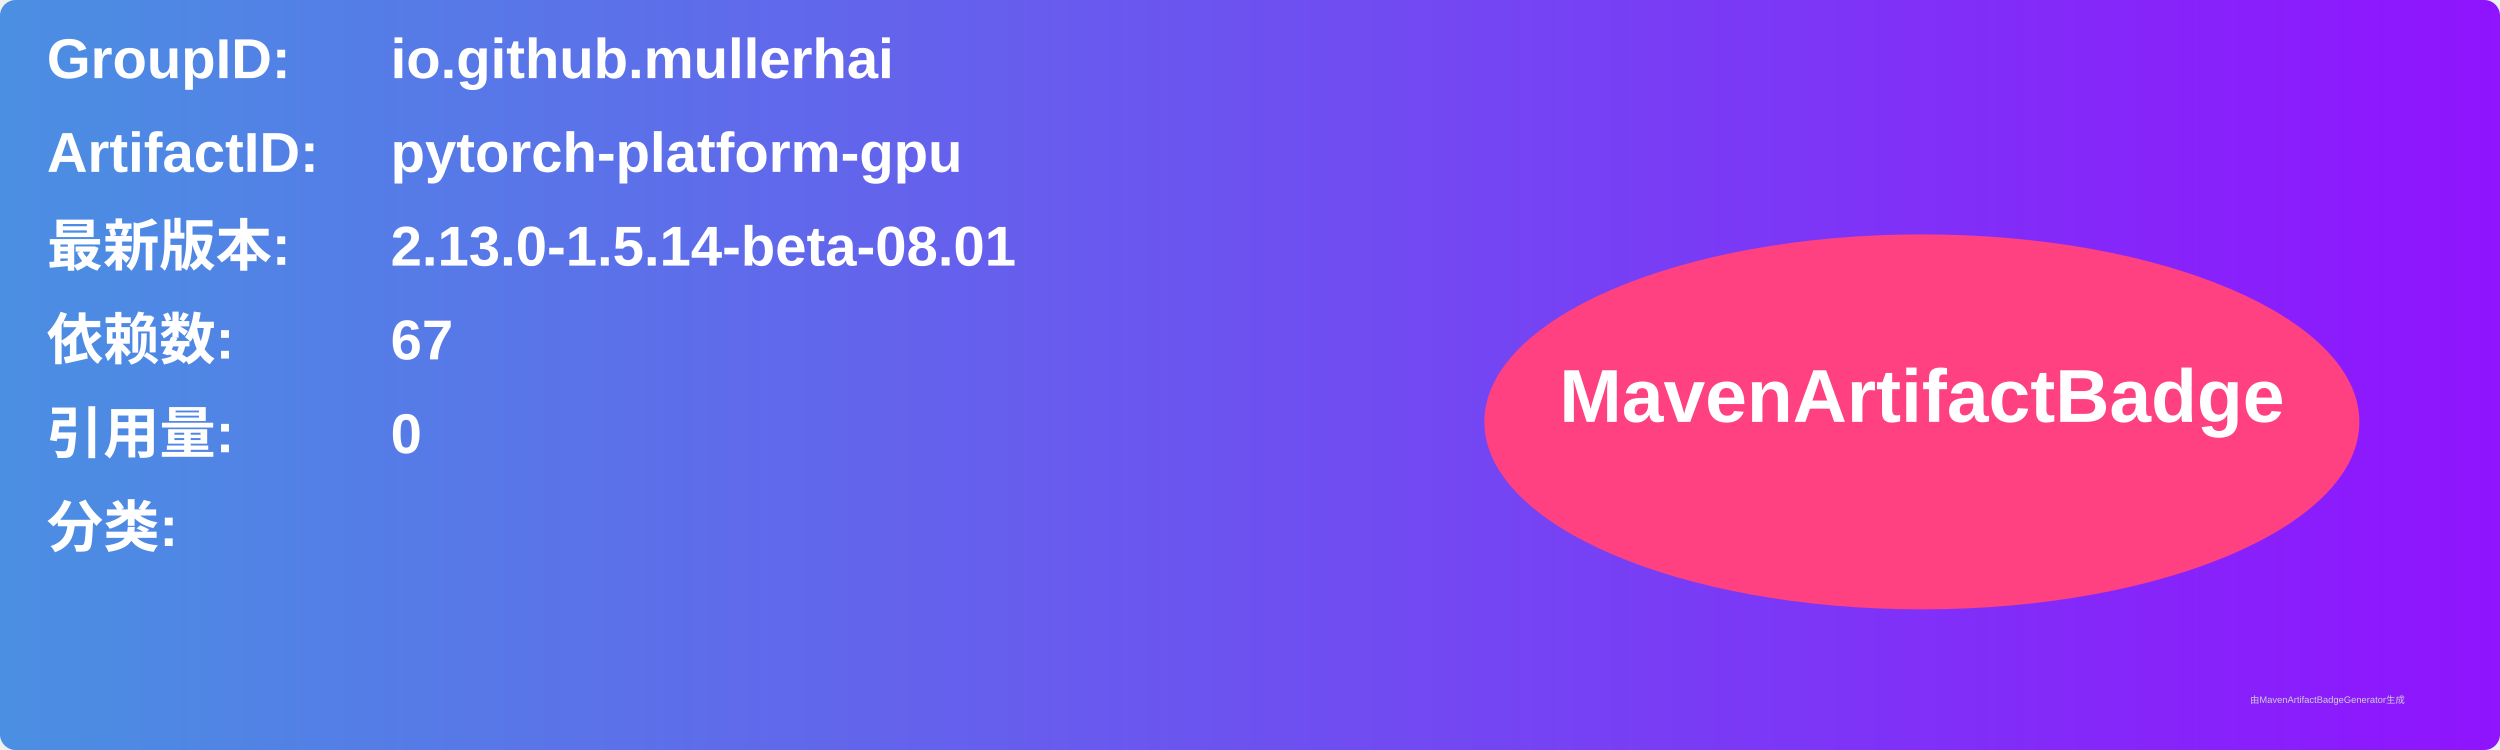
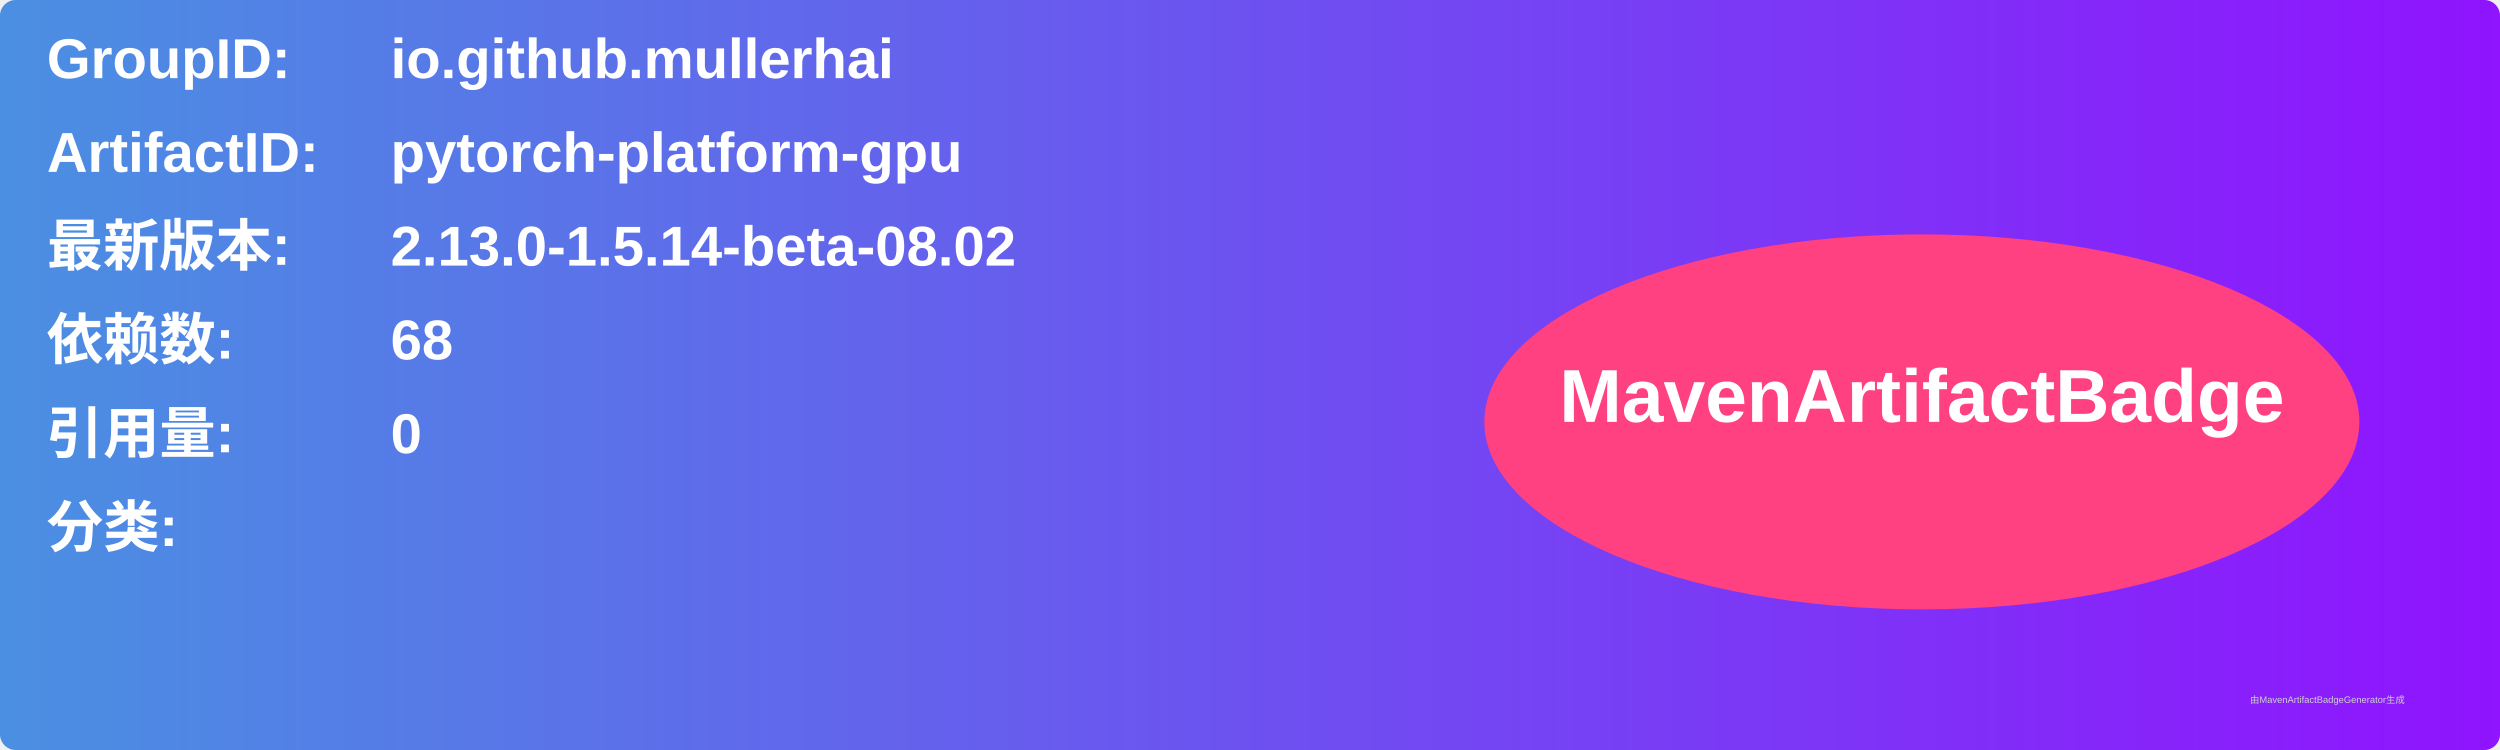
<svg xmlns="http://www.w3.org/2000/svg" width="800" height="240" viewBox="0 0 800 240">
  <linearGradient id="grad" x1="0%" y1="0%" x2="100%" y2="0%">
    <stop offset="0%" stop-color="#4a90e2" />
    <stop offset="100%" stop-color="#9013fe" />
  </linearGradient>
  <rect width="100%" height="100%" rx="5" ry="5" fill="url(#grad)" />
  <g transform="translate(15, 15)">
    <text x="0" y="10" font-family="Arial" font-size="18" fill="white" font-weight="bold" width="260">GroupID:</text>
    <text x="110" y="10" font-family="Arial" font-size="18" fill="white" font-weight="bold" width="460">io.github.mullerhai</text>
    <text x="0" y="40" font-family="Arial" font-size="18" fill="white" font-weight="bold" width="260">ArtifactID:</text>
    <text x="110" y="40" font-family="Arial" font-size="18" fill="white" font-weight="bold" width="460">pytorch-platform-gpu</text>
    <text x="0" y="70" font-family="Arial" font-size="18" fill="white" font-weight="bold">最新版本:</text>
    <text x="110" y="70" font-family="Arial" font-size="18" fill="white" font-weight="bold">
-       <tspan font-weight="bold">2.13.0-1.5.14-beta-08.01</tspan>
+       <tspan font-weight="bold">2.13.0-1.5.14-beta-08.02</tspan>
    </text>
    <text x="0" y="100" font-family="Arial" font-size="18" fill="white" font-weight="bold">依赖数: </text>
    <text x="110" y="100" font-family="Arial" font-size="18" fill="white">
-       <tspan font-weight="bold">67</tspan>
+       <tspan font-weight="bold">68</tspan>
    </text>
    <text x="0" y="130" font-family="Arial" font-size="18" fill="white" font-weight="bold">引用量: </text>
    <text x="110" y="130" font-family="Arial" font-size="18" fill="white">
      <tspan font-weight="bold">0</tspan>
    </text>
    <text x="0" y="160" font-family="Arial" font-size="18" fill="white" font-weight="bold">分类:</text>
    <text x="10" y="190" font-family="Arial" font-size="10" fill="white">
      <tspan font-weight="bold" />
    </text>
    <ellipse cx="600" cy="120" rx="140" ry="60" fill="#ff4081" />
    <text x="600" y="120" text-anchor="middle" font-family="Arial" font-size="24" fill="white" font-weight="bold">MavenArtifactBadge</text>
  </g>
  <text x="720" y="225" font-family="Arial" font-size="3" fill="#d0d0d0">由MavenArtifactBadgeGenerator生成</text>
</svg>
